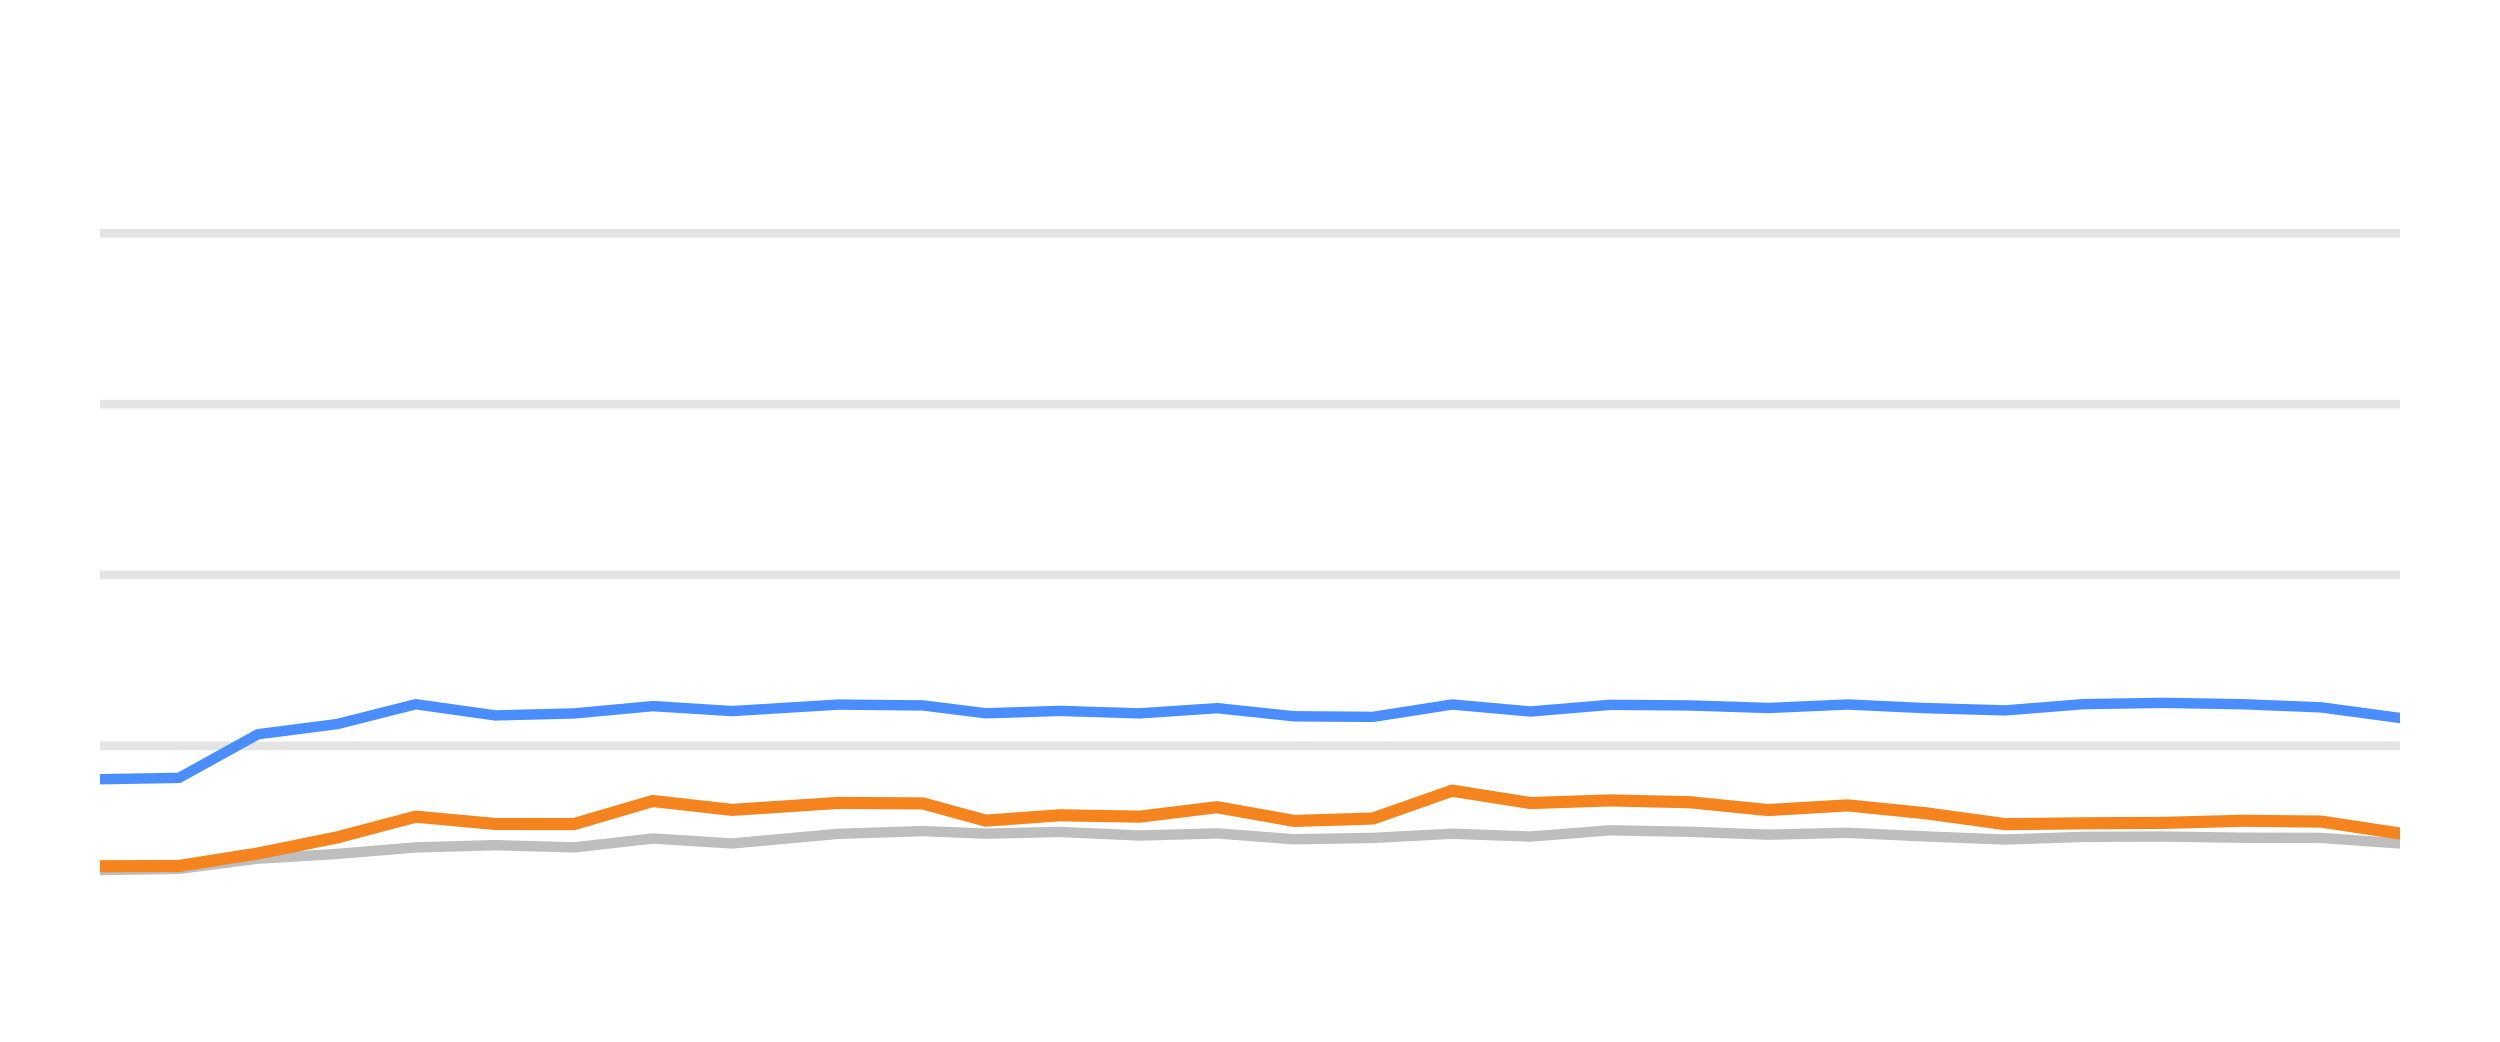
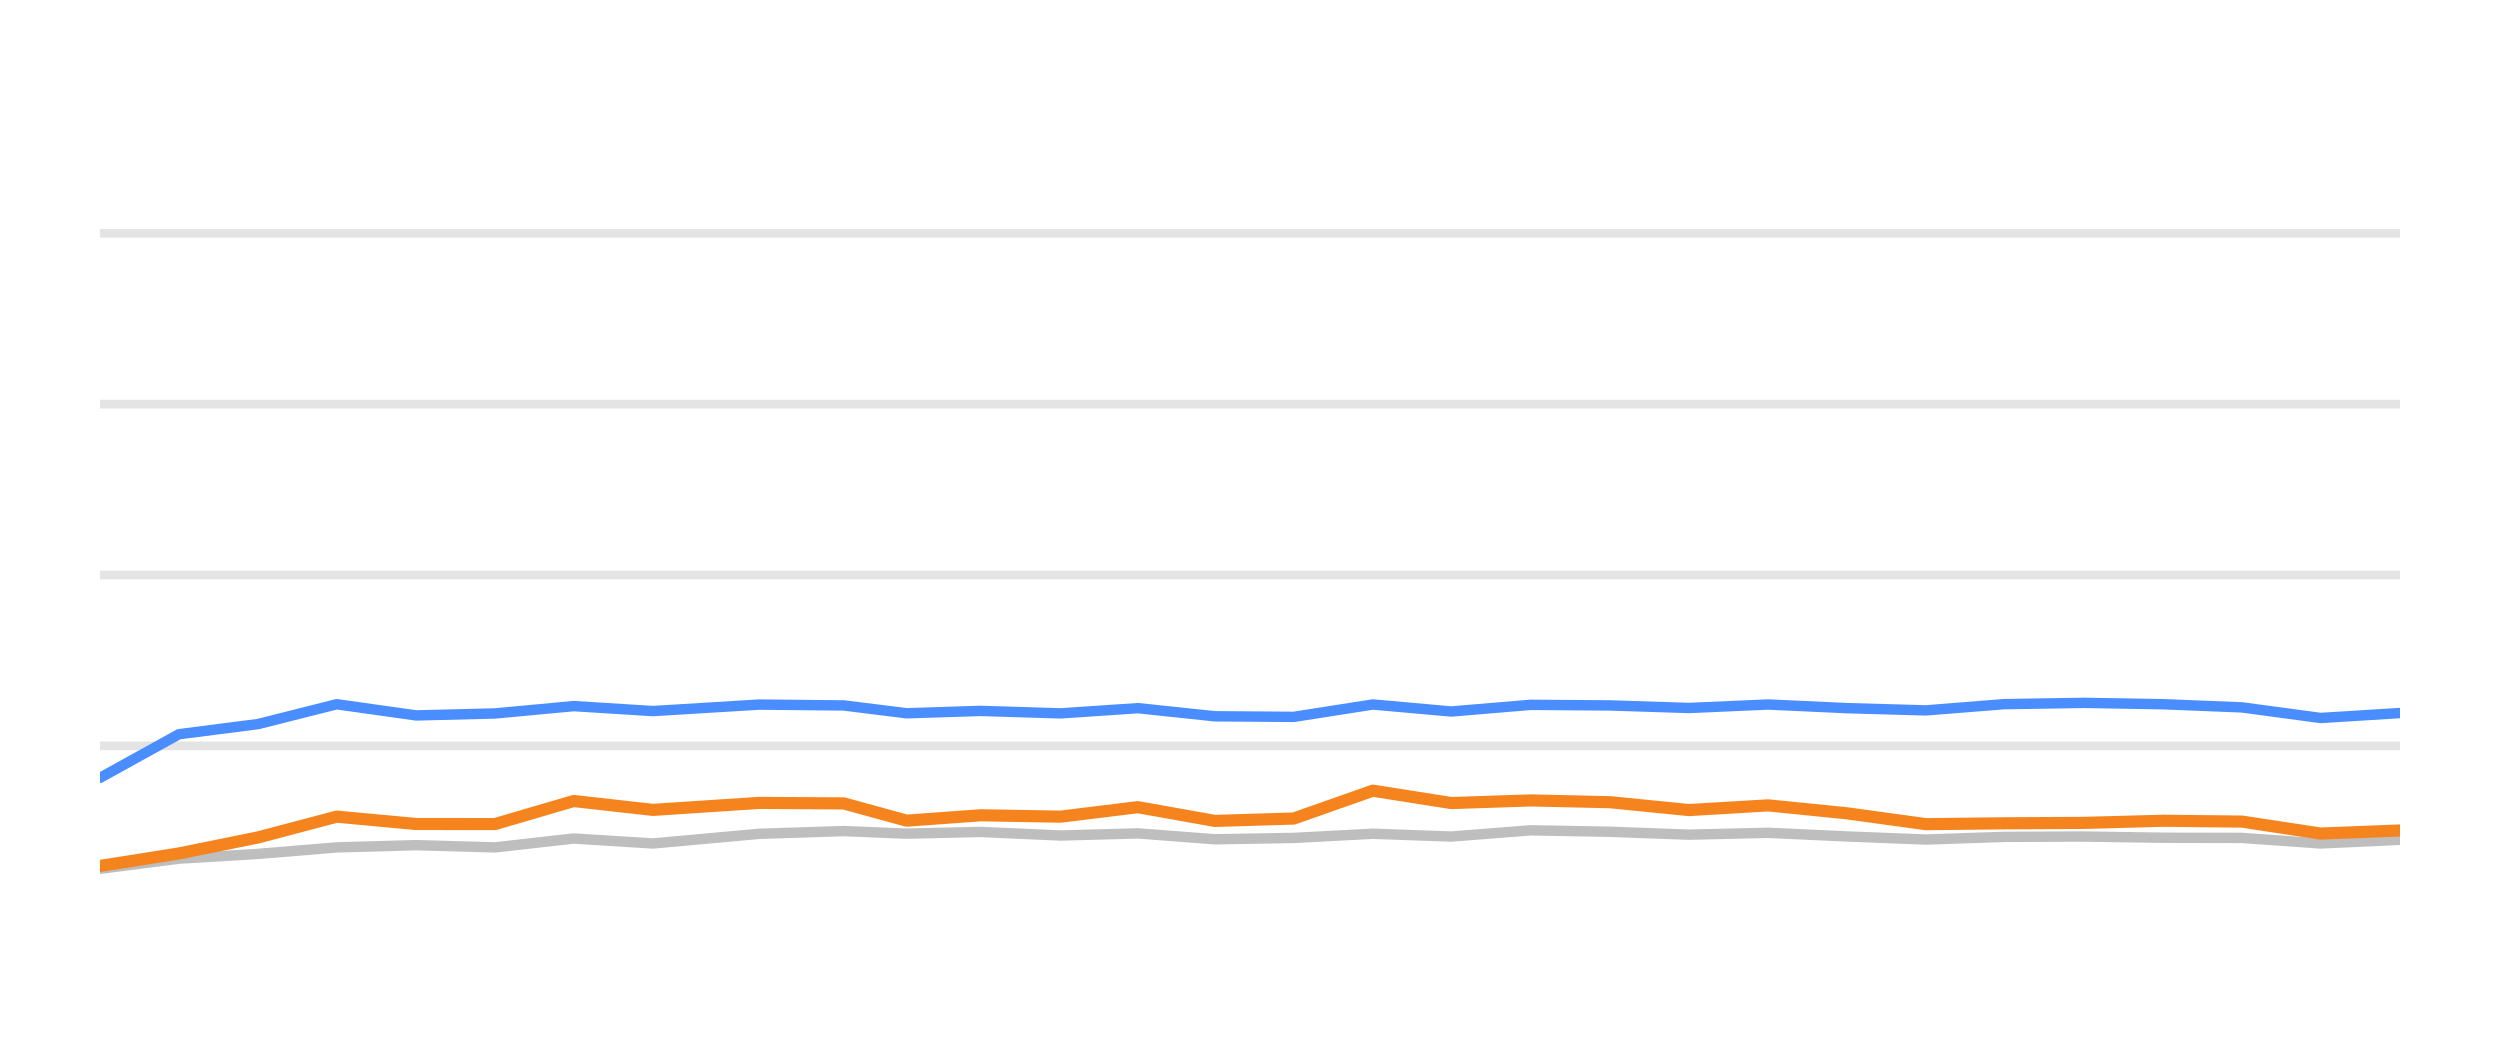
<svg xmlns="http://www.w3.org/2000/svg" width="144pt" height="60pt" viewBox="0 0 144 60" version="1.1">
  <defs>
    <style type="text/css">*{stroke-linejoin: round; stroke-linecap: butt}</style>
  </defs>
  <g id="figure_1">
    <g id="patch_1">
      <path d="M 0 60  L 144 60  L 144 0  L 0 0  L 0 60  z " style="fill: none; opacity: 0" />
    </g>
    <g id="axes_1">
      <g id="patch_2">
        <path d="M 5.76 52.8  L 138.24 52.8  L 138.24 3.6  L 5.76 3.6  L 5.76 52.8  z " style="fill: none" />
      </g>
      <g id="matplotlib.axis_1" />
      <g id="matplotlib.axis_2" />
      <g id="line2d_1">
-         <path d="M 5.76 42.96  L 138.24 42.96  " clip-path="url(#p72e3dac57a)" style="fill: none; stroke: #b2b2b2; stroke-opacity: 0.35; stroke-width: 0.5; stroke-linecap: square" />
+         <path d="M 5.76 42.96  L 138.24 42.96  " clip-path="url(#pf722858f25)" style="fill: none; stroke: #b2b2b2; stroke-opacity: 0.35; stroke-width: 0.5; stroke-linecap: square" />
      </g>
      <g id="line2d_2">
-         <path d="M 5.76 33.12  L 138.24 33.12  " clip-path="url(#p72e3dac57a)" style="fill: none; stroke: #b2b2b2; stroke-opacity: 0.35; stroke-width: 0.5; stroke-linecap: square" />
+         <path d="M 5.76 33.12  L 138.24 33.12  " clip-path="url(#pf722858f25)" style="fill: none; stroke: #b2b2b2; stroke-opacity: 0.35; stroke-width: 0.5; stroke-linecap: square" />
      </g>
      <g id="line2d_3">
-         <path d="M 5.76 23.28  L 138.24 23.28  " clip-path="url(#p72e3dac57a)" style="fill: none; stroke: #b2b2b2; stroke-opacity: 0.35; stroke-width: 0.5; stroke-linecap: square" />
+         <path d="M 5.76 23.28  L 138.24 23.28  " clip-path="url(#pf722858f25)" style="fill: none; stroke: #b2b2b2; stroke-opacity: 0.35; stroke-width: 0.5; stroke-linecap: square" />
      </g>
      <g id="line2d_4">
-         <path d="M 5.76 13.44  L 138.24 13.44  " clip-path="url(#p72e3dac57a)" style="fill: none; stroke: #b2b2b2; stroke-opacity: 0.35; stroke-width: 0.5; stroke-linecap: square" />
+         <path d="M 5.76 13.44  L 138.24 13.44  " clip-path="url(#pf722858f25)" style="fill: none; stroke: #b2b2b2; stroke-opacity: 0.35; stroke-width: 0.5; stroke-linecap: square" />
      </g>
      <g id="line2d_5">
-         <path d="M 5.76 50.119  L 10.313 50.045  L 14.859 49.459  L 19.425 49.184  L 23.949 48.81  L 28.524 48.682  L 33.066 48.81  L 37.602 48.298  L 42.167 48.584  L 48.286 48.028  L 53.158 47.87  L 56.786 48.018  L 61.037 47.919  L 65.653 48.126  L 70.105 48.003  L 74.54 48.342  L 79.084 48.264  L 83.64 48.023  L 88.156 48.185  L 92.732 47.826  L 97.306 47.91  L 101.857 48.077  L 106.41 47.969  L 110.959 48.18  L 115.501 48.357  L 120.006 48.205  L 124.617 48.185  L 129.181 48.254  L 133.712 48.264  L 138.24 48.584  " clip-path="url(#p72e3dac57a)" style="fill: none; stroke: #bebebe; stroke-width: 0.6; stroke-linecap: round" />
+         <path d="M 5.76 50.045  L 10.305 49.459  L 14.87 49.184  L 19.393 48.81  L 23.968 48.682  L 28.509 48.81  L 33.045 48.298  L 37.609 48.584  L 43.727 48.028  L 48.598 47.87  L 52.226 48.018  L 56.476 47.919  L 61.092 48.126  L 65.543 48.003  L 69.978 48.342  L 74.521 48.264  L 79.076 48.023  L 83.592 48.185  L 88.168 47.826  L 92.741 47.91  L 97.291 48.077  L 101.843 47.969  L 106.392 48.18  L 110.933 48.357  L 115.438 48.205  L 120.048 48.185  L 124.611 48.254  L 129.142 48.264  L 133.669 48.584  L 138.24 48.372  " clip-path="url(#pf722858f25)" style="fill: none; stroke: #bebebe; stroke-width: 0.6; stroke-linecap: round" />
      </g>
      <g id="line2d_6">
-         <path d="M 5.76 44.884  L 10.313 44.805  L 14.859 42.291  L 19.425 41.705  L 23.949 40.564  L 28.524 41.208  L 33.066 41.095  L 37.602 40.672  L 42.167 40.958  L 48.286 40.584  L 53.158 40.633  L 56.786 41.085  L 61.037 40.948  L 65.653 41.09  L 70.105 40.79  L 74.54 41.258  L 79.084 41.292  L 83.64 40.579  L 88.156 40.982  L 92.732 40.598  L 97.306 40.633  L 101.857 40.78  L 106.41 40.579  L 110.959 40.79  L 115.501 40.918  L 120.006 40.559  L 124.617 40.485  L 129.181 40.564  L 133.712 40.746  L 138.24 41.356  " clip-path="url(#p72e3dac57a)" style="fill: none; stroke: #4a8dff; stroke-width: 0.6; stroke-linecap: round" />
+         <path d="M 5.76 44.805  L 10.305 42.291  L 14.87 41.705  L 19.393 40.564  L 23.968 41.208  L 28.509 41.095  L 33.045 40.672  L 37.609 40.958  L 43.727 40.584  L 48.598 40.633  L 52.226 41.085  L 56.476 40.948  L 61.092 41.09  L 65.543 40.79  L 69.978 41.258  L 74.521 41.292  L 79.076 40.579  L 83.592 40.982  L 88.168 40.598  L 92.741 40.633  L 97.291 40.78  L 101.843 40.579  L 106.392 40.79  L 110.933 40.918  L 115.438 40.559  L 120.048 40.485  L 124.611 40.564  L 129.142 40.746  L 133.669 41.356  L 138.24 41.071  " clip-path="url(#pf722858f25)" style="fill: none; stroke: #4a8dff; stroke-width: 0.6; stroke-linecap: round" />
      </g>
      <g id="line2d_7">
-         <path d="M 5.76 49.897  L 10.313 49.878  L 14.859 49.159  L 19.425 48.234  L 23.949 47.039  L 28.524 47.462  L 33.066 47.467  L 37.602 46.138  L 42.167 46.65  L 48.286 46.247  L 53.158 46.276  L 56.786 47.27  L 61.037 46.96  L 65.653 47.039  L 70.105 46.493  L 74.54 47.285  L 79.084 47.147  L 83.64 45.543  L 88.156 46.256  L 92.732 46.104  L 97.306 46.207  L 101.857 46.66  L 106.41 46.389  L 110.959 46.847  L 115.501 47.472  L 120.006 47.422  L 124.617 47.398  L 129.181 47.275  L 133.712 47.324  L 138.24 48.013  " clip-path="url(#p72e3dac57a)" style="fill: none; stroke: #f5841e; stroke-width: 0.7; stroke-linecap: round" />
+         <path d="M 5.76 49.878  L 10.305 49.159  L 14.87 48.234  L 19.393 47.039  L 23.968 47.462  L 28.509 47.467  L 33.045 46.138  L 37.609 46.65  L 43.727 46.247  L 48.598 46.276  L 52.226 47.27  L 56.476 46.96  L 61.092 47.039  L 65.543 46.493  L 69.978 47.285  L 74.521 47.147  L 79.076 45.543  L 83.592 46.256  L 88.168 46.104  L 92.741 46.207  L 97.291 46.66  L 101.843 46.389  L 106.392 46.847  L 110.933 47.472  L 115.438 47.422  L 120.048 47.398  L 124.611 47.275  L 129.142 47.324  L 133.669 48.013  L 138.24 47.836  " clip-path="url(#pf722858f25)" style="fill: none; stroke: #f5841e; stroke-width: 0.7; stroke-linecap: round" />
      </g>
    </g>
  </g>
  <defs>
-     <clipPath id="p72e3dac57a">
+     <clipPath id="pf722858f25">
      <rect x="5.76" y="3.6" width="132.48" height="49.2" />
    </clipPath>
  </defs>
</svg>
